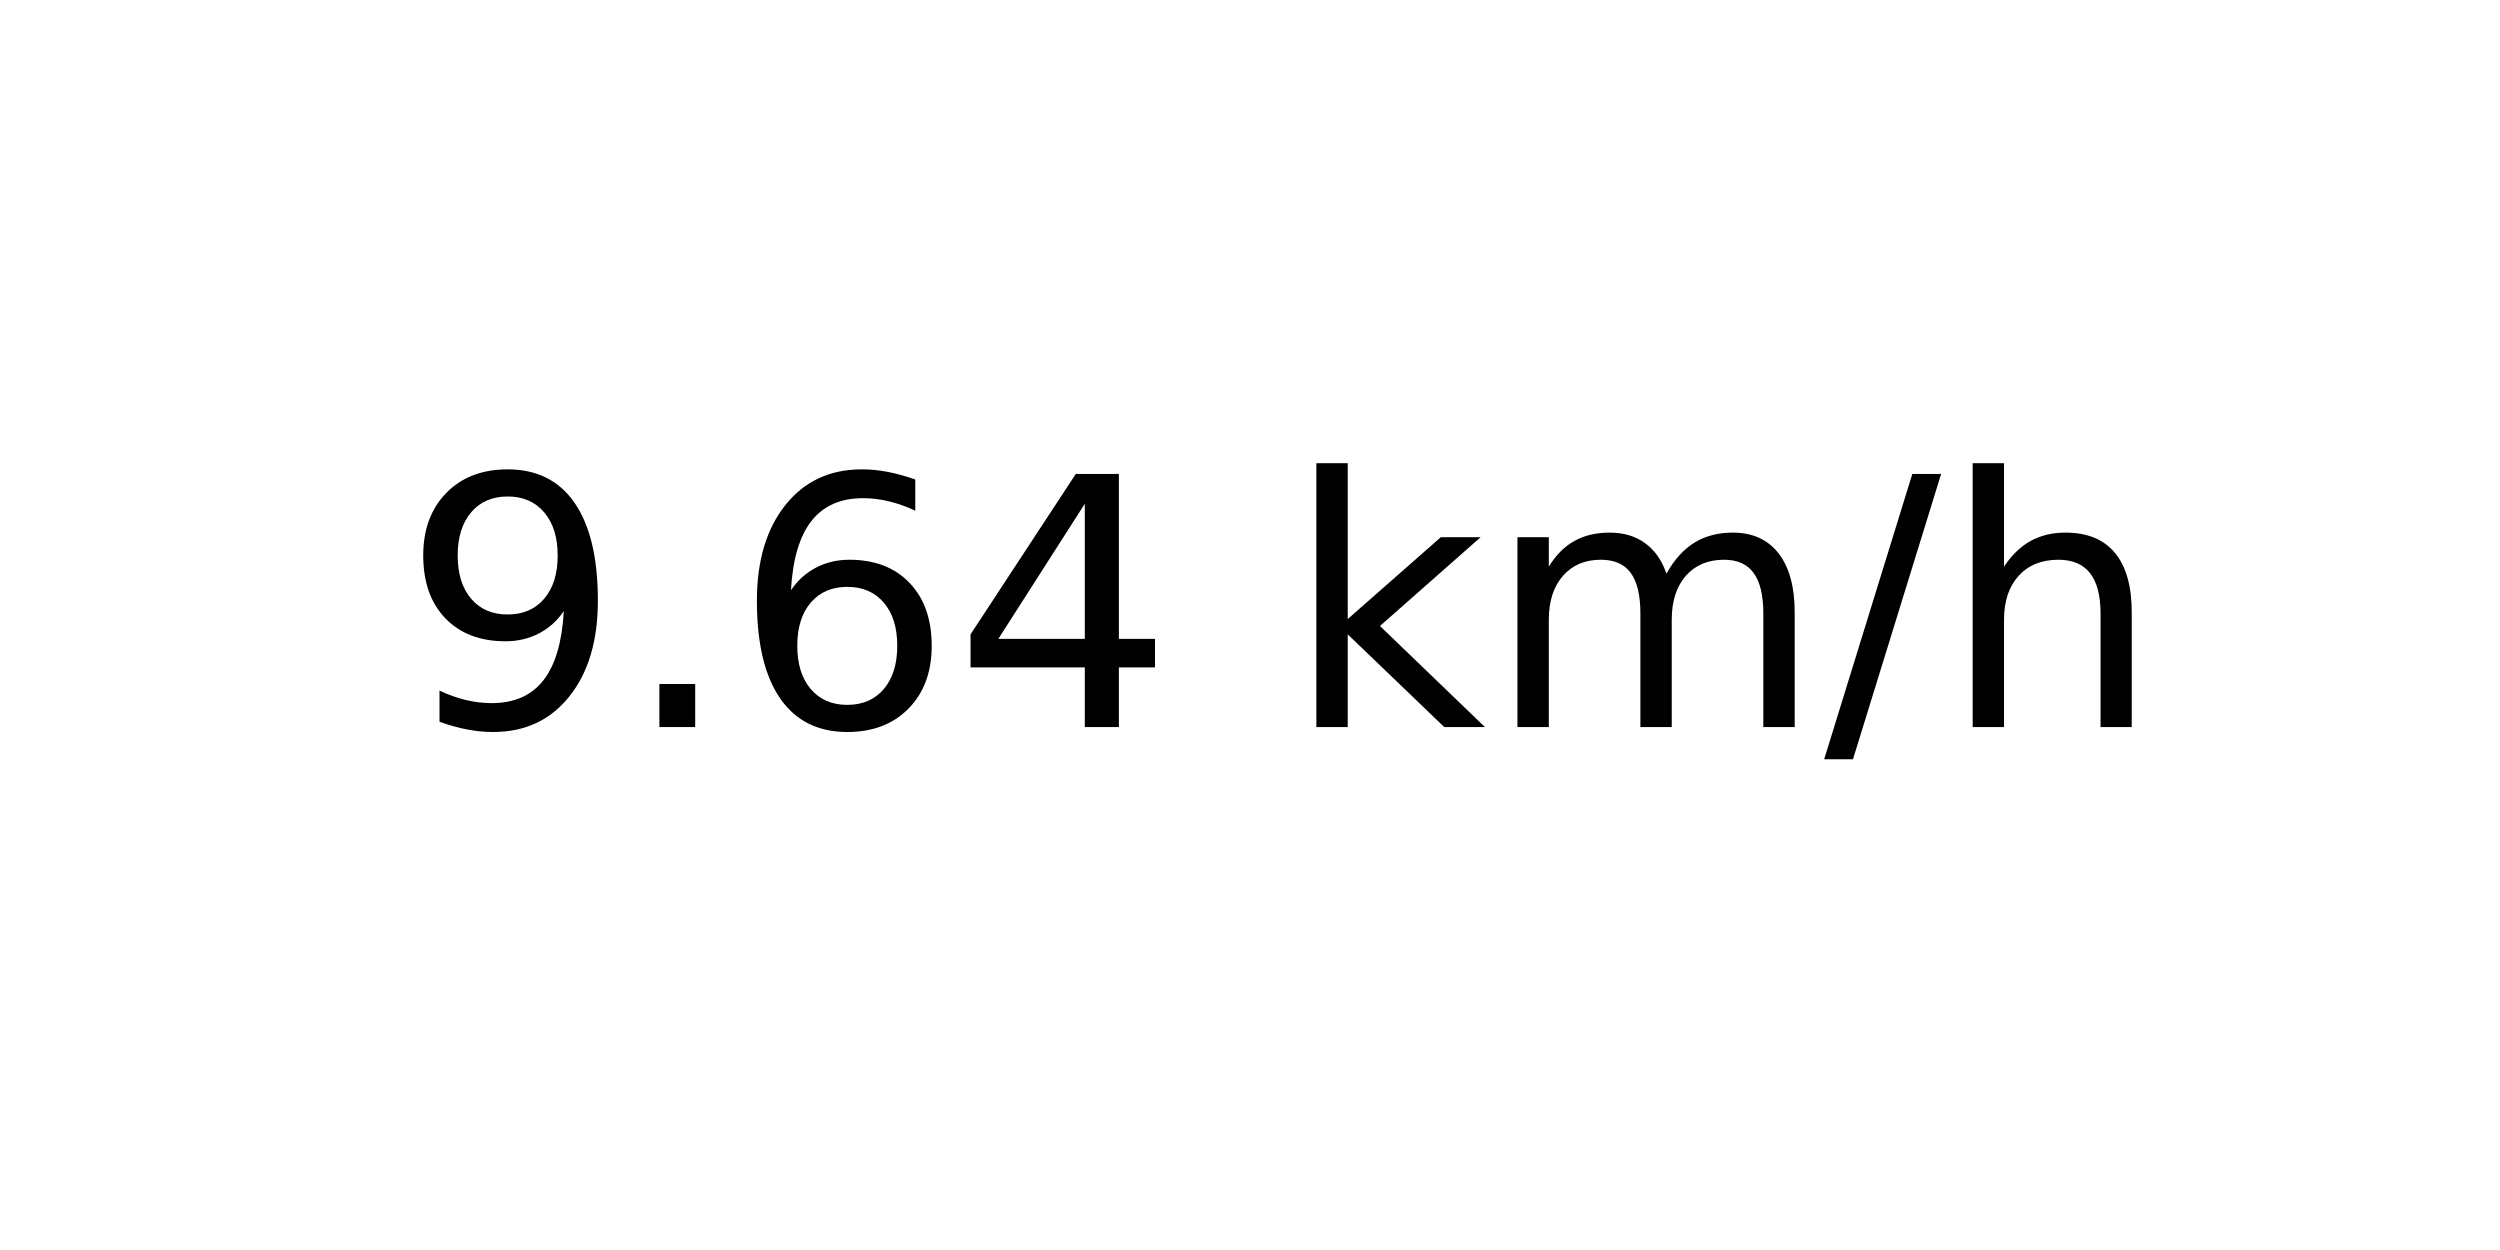
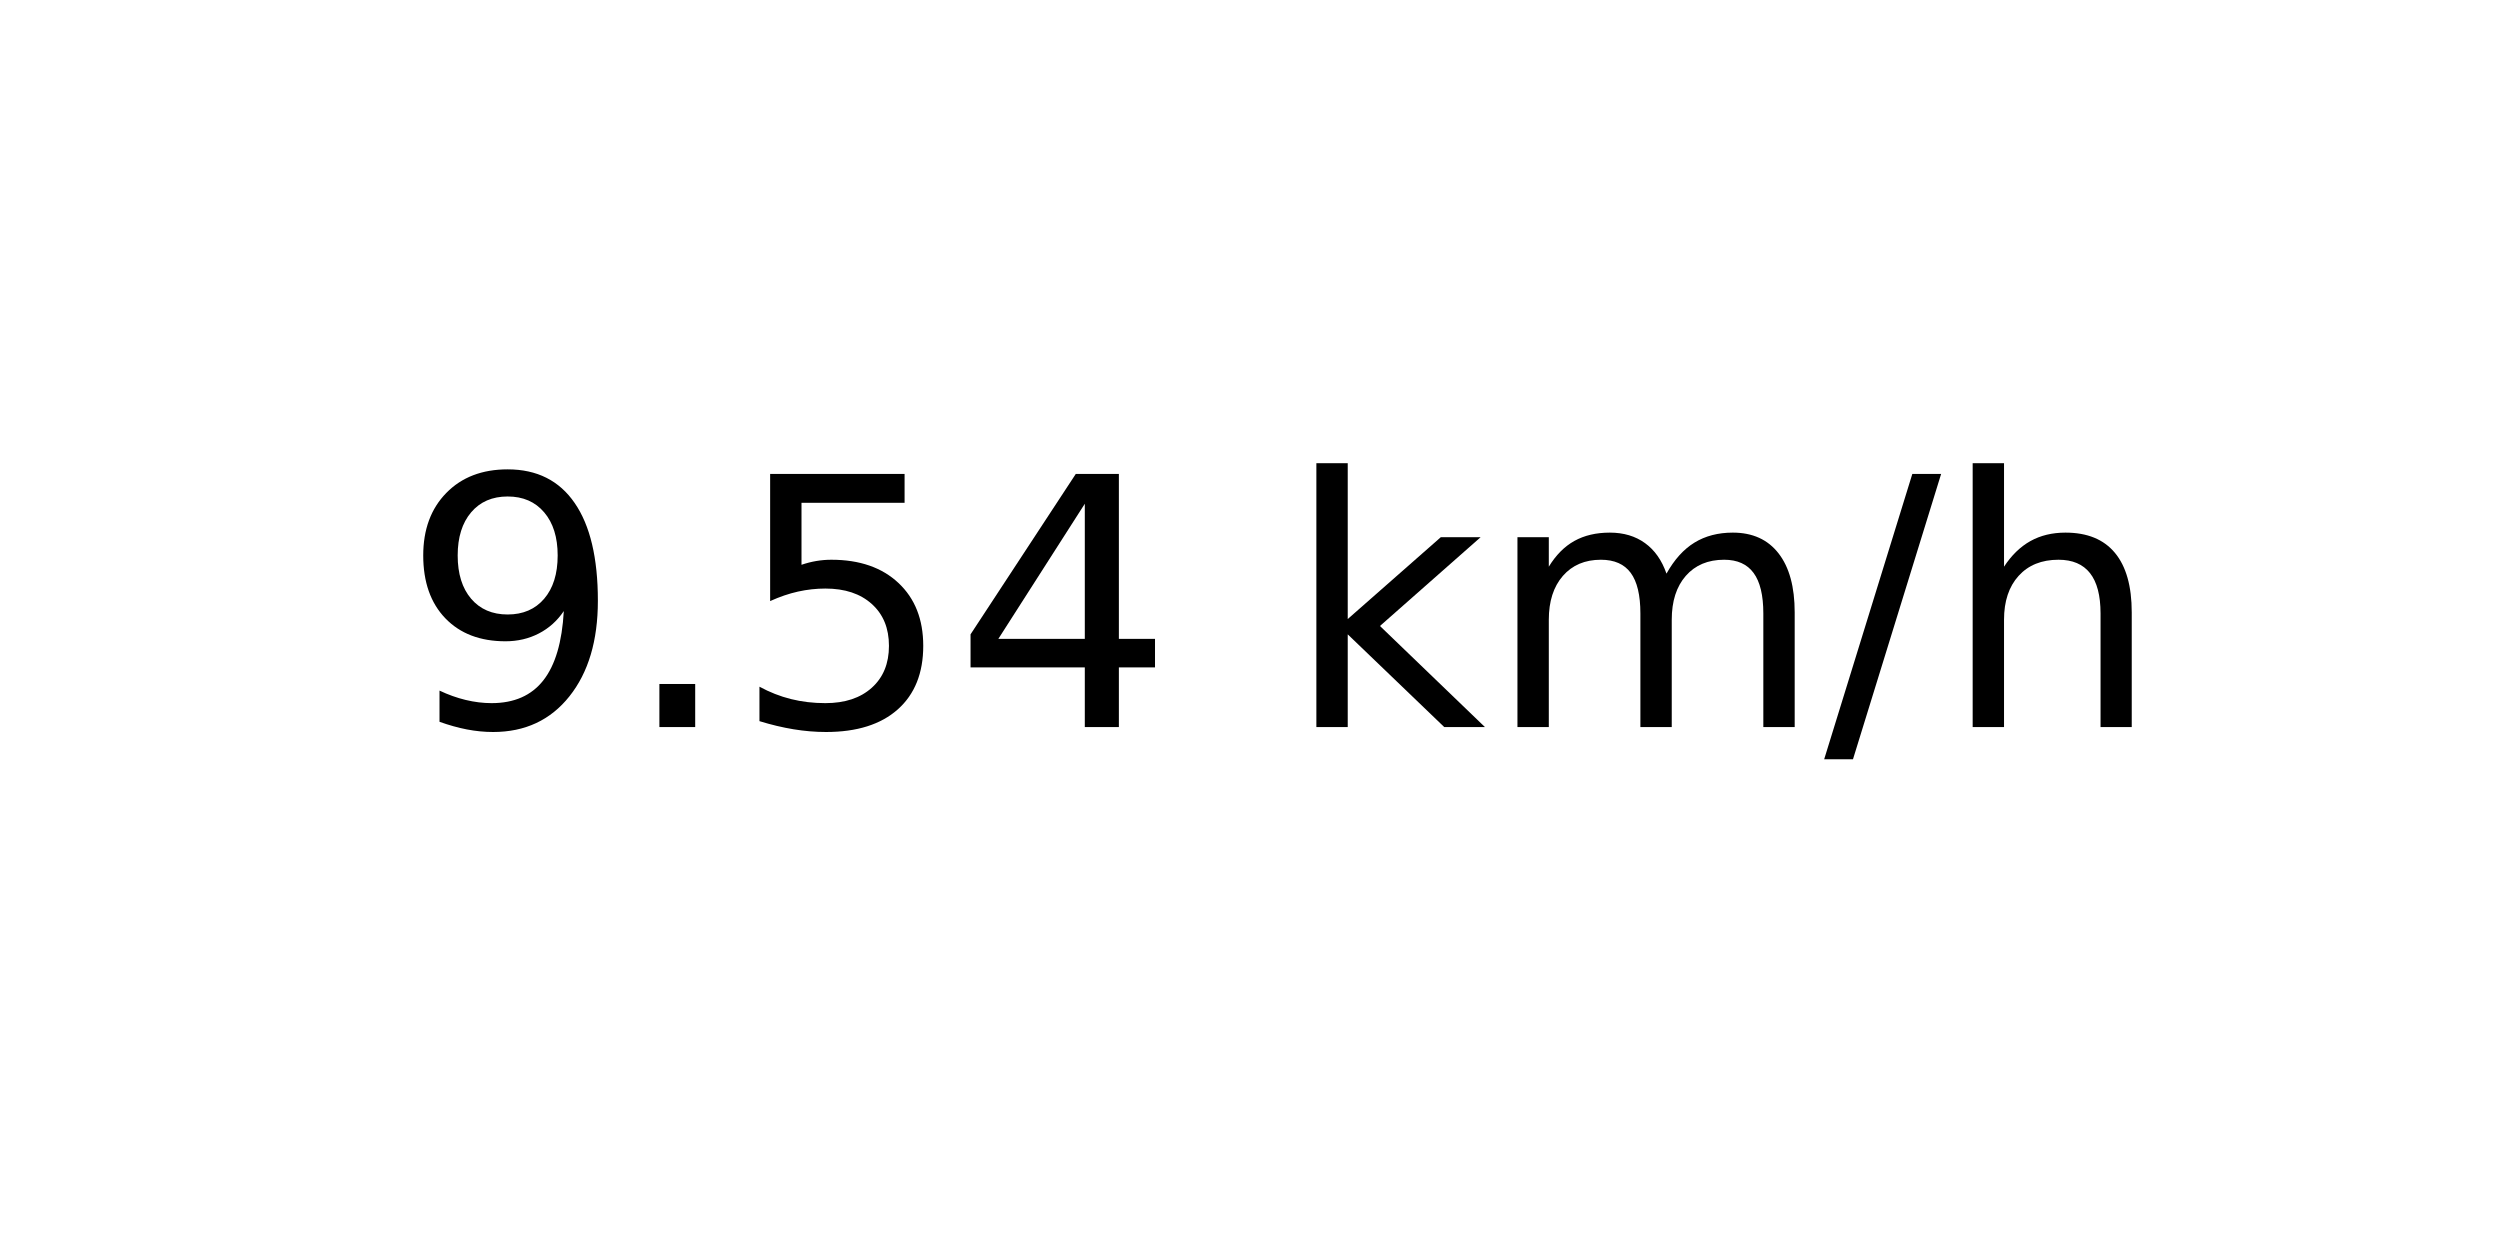
<svg xmlns="http://www.w3.org/2000/svg" xmlns:xlink="http://www.w3.org/1999/xlink" width="72pt" height="36pt" viewBox="0 0 72 36" version="1.1">
  <defs>
    <style type="text/css">*{stroke-linejoin: round; stroke-linecap: butt}</style>
  </defs>
  <g id="figure_1">
    <g id="axes_1">
      <g id="text_1">
        <g transform="translate(11.55937 20.93937) scale(0.1 -0.1)">
          <defs>
            <path id="DejaVuSans-39" d="M 703 97  L 703 672  Q 941 559 1184 500  Q 1428 441 1663 441  Q 2288 441 2617 861  Q 2947 1281 2994 2138  Q 2813 1869 2534 1725  Q 2256 1581 1919 1581  Q 1219 1581 811 2004  Q 403 2428 403 3163  Q 403 3881 828 4315  Q 1253 4750 1959 4750  Q 2769 4750 3195 4129  Q 3622 3509 3622 2328  Q 3622 1225 3098 567  Q 2575 -91 1691 -91  Q 1453 -91 1209 -44  Q 966 3 703 97  z M 1959 2075  Q 2384 2075 2632 2365  Q 2881 2656 2881 3163  Q 2881 3666 2632 3958  Q 2384 4250 1959 4250  Q 1534 4250 1286 3958  Q 1038 3666 1038 3163  Q 1038 2656 1286 2365  Q 1534 2075 1959 2075  z " transform="scale(0.015625)" />
            <path id="DejaVuSans-2e" d="M 684 794  L 1344 794  L 1344 0  L 684 0  L 684 794  z " transform="scale(0.015625)" />
-             <path id="DejaVuSans-36" d="M 2113 2584  Q 1688 2584 1439 2293  Q 1191 2003 1191 1497  Q 1191 994 1439 701  Q 1688 409 2113 409  Q 2538 409 2786 701  Q 3034 994 3034 1497  Q 3034 2003 2786 2293  Q 2538 2584 2113 2584  z M 3366 4563  L 3366 3988  Q 3128 4100 2886 4159  Q 2644 4219 2406 4219  Q 1781 4219 1451 3797  Q 1122 3375 1075 2522  Q 1259 2794 1537 2939  Q 1816 3084 2150 3084  Q 2853 3084 3261 2657  Q 3669 2231 3669 1497  Q 3669 778 3244 343  Q 2819 -91 2113 -91  Q 1303 -91 875 529  Q 447 1150 447 2328  Q 447 3434 972 4092  Q 1497 4750 2381 4750  Q 2619 4750 2861 4703  Q 3103 4656 3366 4563  z " transform="scale(0.015625)" />
+             <path id="DejaVuSans-35" d="M 691 4666  L 3169 4666  L 3169 4134  L 1269 4134  L 1269 2991  Q 1406 3038 1543 3061  Q 1681 3084 1819 3084  Q 2600 3084 3056 2656  Q 3513 2228 3513 1497  Q 3513 744 3044 326  Q 2575 -91 1722 -91  Q 1428 -91 1123 -41  Q 819 9 494 109  L 494 744  Q 775 591 1075 516  Q 1375 441 1709 441  Q 2250 441 2565 725  Q 2881 1009 2881 1497  Q 2881 1984 2565 2268  Q 2250 2553 1709 2553  Q 1456 2553 1204 2497  Q 953 2441 691 2322  L 691 4666  z " transform="scale(0.015625)" />
            <path id="DejaVuSans-34" d="M 2419 4116  L 825 1625  L 2419 1625  L 2419 4116  z M 2253 4666  L 3047 4666  L 3047 1625  L 3713 1625  L 3713 1100  L 3047 1100  L 3047 0  L 2419 0  L 2419 1100  L 313 1100  L 313 1709  L 2253 4666  z " transform="scale(0.015625)" />
            <path id="DejaVuSans-20" transform="scale(0.015625)" />
            <path id="DejaVuSans-6b" d="M 581 4863  L 1159 4863  L 1159 1991  L 2875 3500  L 3609 3500  L 1753 1863  L 3688 0  L 2938 0  L 1159 1709  L 1159 0  L 581 0  L 581 4863  z " transform="scale(0.015625)" />
            <path id="DejaVuSans-6d" d="M 3328 2828  Q 3544 3216 3844 3400  Q 4144 3584 4550 3584  Q 5097 3584 5394 3201  Q 5691 2819 5691 2113  L 5691 0  L 5113 0  L 5113 2094  Q 5113 2597 4934 2840  Q 4756 3084 4391 3084  Q 3944 3084 3684 2787  Q 3425 2491 3425 1978  L 3425 0  L 2847 0  L 2847 2094  Q 2847 2600 2669 2842  Q 2491 3084 2119 3084  Q 1678 3084 1418 2786  Q 1159 2488 1159 1978  L 1159 0  L 581 0  L 581 3500  L 1159 3500  L 1159 2956  Q 1356 3278 1631 3431  Q 1906 3584 2284 3584  Q 2666 3584 2933 3390  Q 3200 3197 3328 2828  z " transform="scale(0.015625)" />
            <path id="DejaVuSans-2f" d="M 1625 4666  L 2156 4666  L 531 -594  L 0 -594  L 1625 4666  z " transform="scale(0.015625)" />
            <path id="DejaVuSans-68" d="M 3513 2113  L 3513 0  L 2938 0  L 2938 2094  Q 2938 2591 2744 2837  Q 2550 3084 2163 3084  Q 1697 3084 1428 2787  Q 1159 2491 1159 1978  L 1159 0  L 581 0  L 581 4863  L 1159 4863  L 1159 2956  Q 1366 3272 1645 3428  Q 1925 3584 2291 3584  Q 2894 3584 3203 3211  Q 3513 2838 3513 2113  z " transform="scale(0.015625)" />
          </defs>
          <use xlink:href="#DejaVuSans-39" />
          <use xlink:href="#DejaVuSans-2e" x="63.623" />
-           <use xlink:href="#DejaVuSans-36" x="95.41" />
+           <use xlink:href="#DejaVuSans-35" x="95.41" />
          <use xlink:href="#DejaVuSans-34" x="159.033" />
          <use xlink:href="#DejaVuSans-20" x="222.656" />
          <use xlink:href="#DejaVuSans-6b" x="254.443" />
          <use xlink:href="#DejaVuSans-6d" x="312.354" />
          <use xlink:href="#DejaVuSans-2f" x="409.766" />
          <use xlink:href="#DejaVuSans-68" x="443.457" />
        </g>
      </g>
    </g>
  </g>
</svg>
